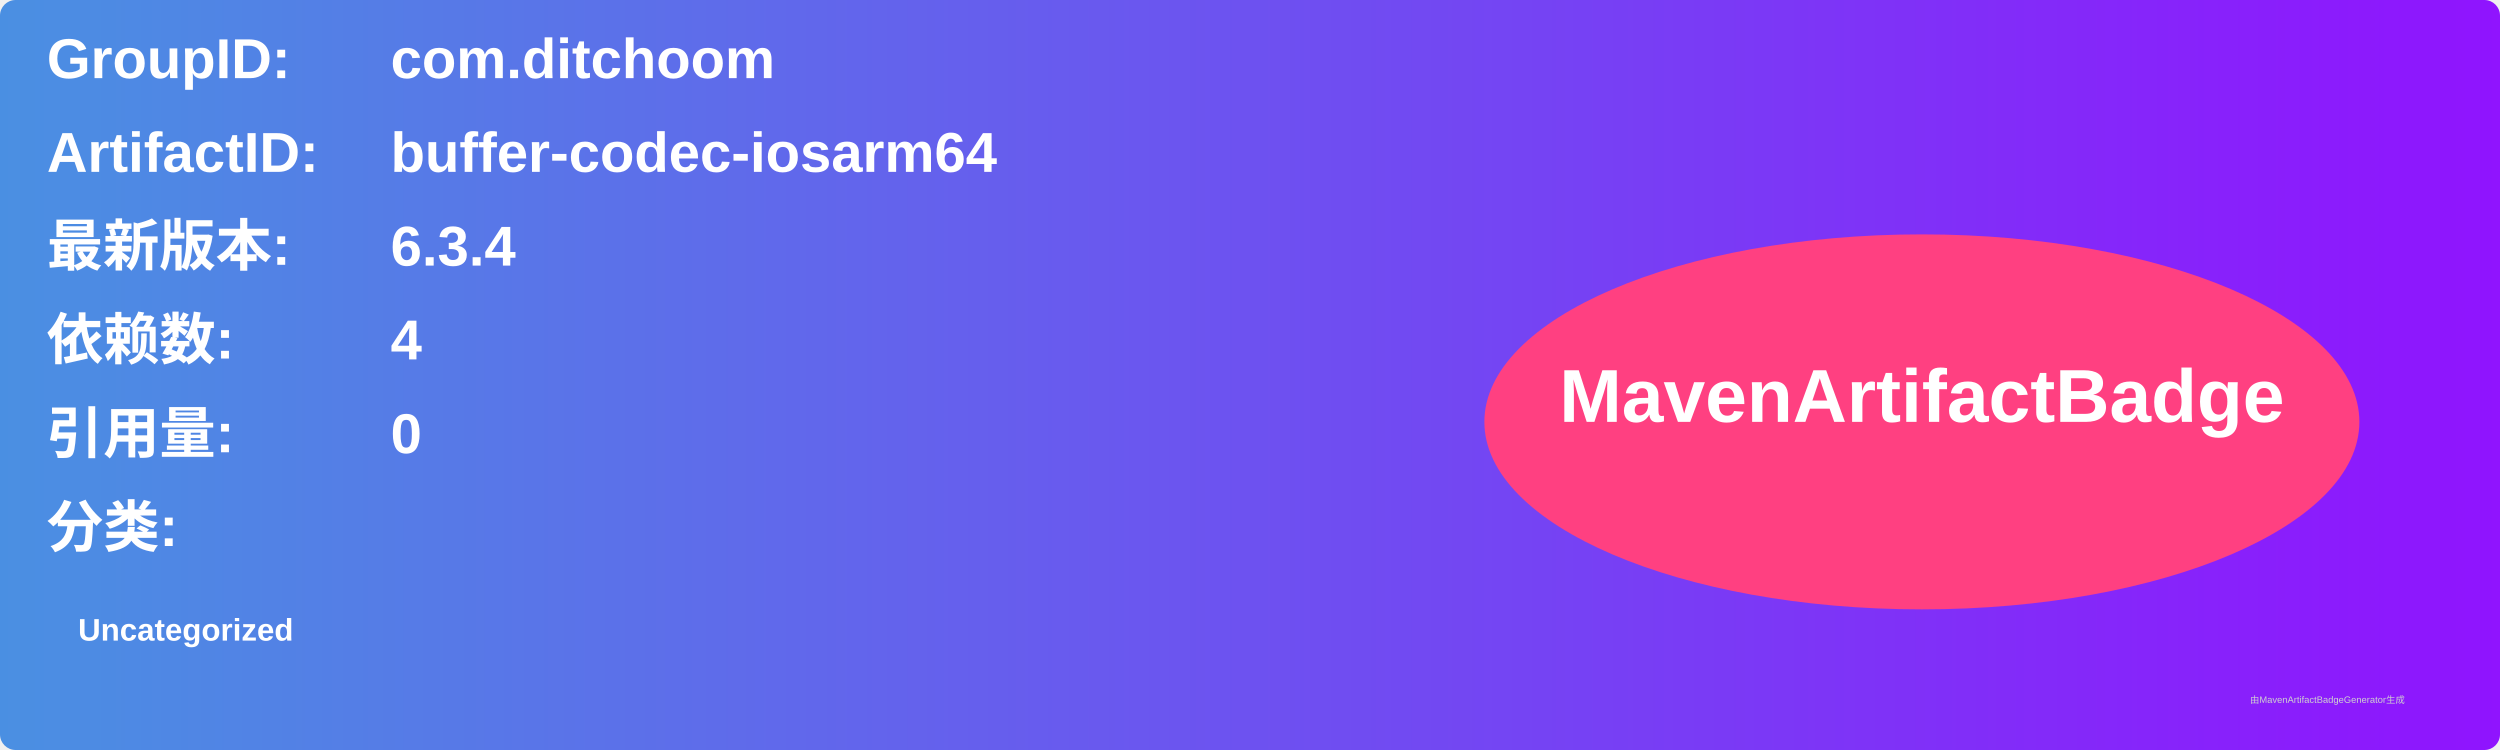
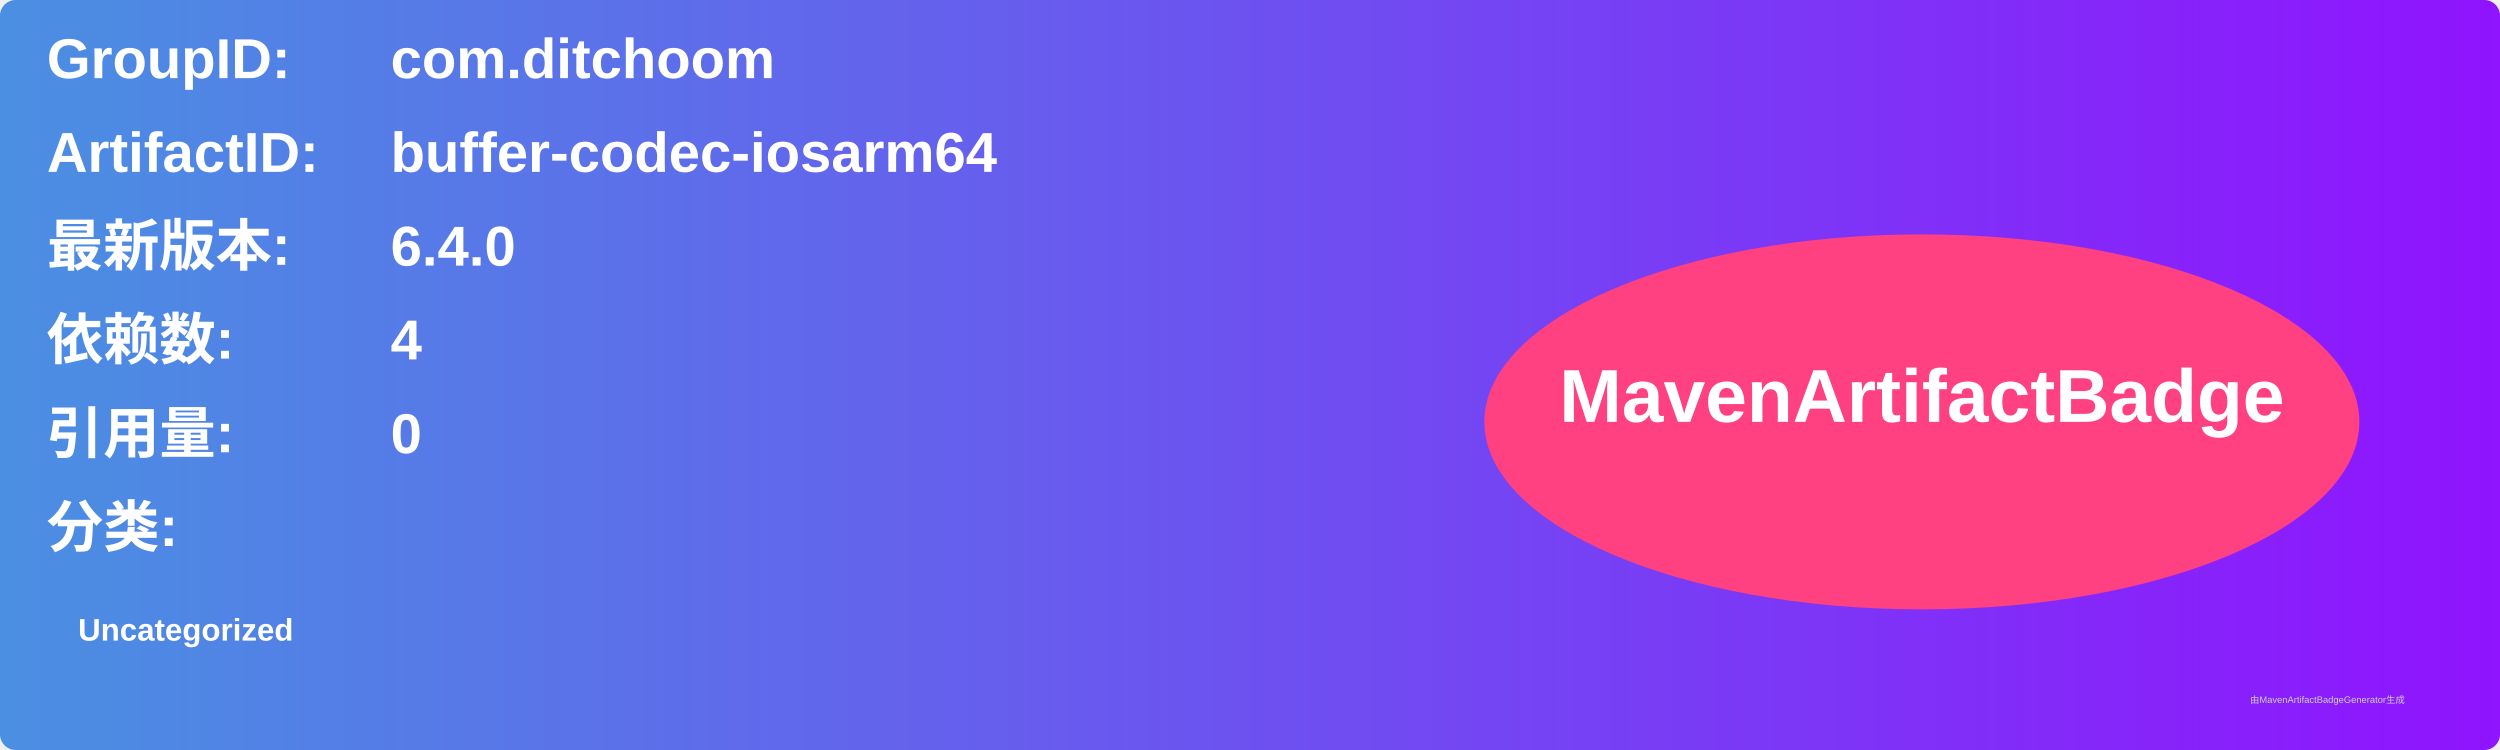
<svg xmlns="http://www.w3.org/2000/svg" width="800" height="240" viewBox="0 0 800 240">
  <linearGradient id="grad" x1="0%" y1="0%" x2="100%" y2="0%">
    <stop offset="0%" stop-color="#4a90e2" />
    <stop offset="100%" stop-color="#9013fe" />
  </linearGradient>
  <rect width="100%" height="100%" rx="5" ry="5" fill="url(#grad)" />
  <g transform="translate(15, 15)">
    <text x="0" y="10" font-family="Arial" font-size="18" fill="white" font-weight="bold" width="260">GroupID:</text>
    <text x="110" y="10" font-family="Arial" font-size="18" fill="white" font-weight="bold" width="460">com.ditchoom</text>
    <text x="0" y="40" font-family="Arial" font-size="18" fill="white" font-weight="bold" width="260">ArtifactID:</text>
    <text x="110" y="40" font-family="Arial" font-size="18" fill="white" font-weight="bold" width="460">buffer-codec-iosarm64</text>
    <text x="0" y="70" font-family="Arial" font-size="18" fill="white" font-weight="bold">最新版本:</text>
    <text x="110" y="70" font-family="Arial" font-size="18" fill="white" font-weight="bold">
-       <tspan font-weight="bold">6.3.4</tspan>
+       <tspan font-weight="bold">6.4.0</tspan>
    </text>
    <text x="0" y="100" font-family="Arial" font-size="18" fill="white" font-weight="bold">依赖数: </text>
    <text x="110" y="100" font-family="Arial" font-size="18" fill="white">
      <tspan font-weight="bold">4</tspan>
    </text>
    <text x="0" y="130" font-family="Arial" font-size="18" fill="white" font-weight="bold">引用量: </text>
    <text x="110" y="130" font-family="Arial" font-size="18" fill="white">
      <tspan font-weight="bold">0</tspan>
    </text>
    <text x="0" y="160" font-family="Arial" font-size="18" fill="white" font-weight="bold">分类:</text>
    <text x="10" y="190" font-family="Arial" font-size="10" fill="white">
      <tspan font-weight="bold">Uncategorized</tspan>
    </text>
    <ellipse cx="600" cy="120" rx="140" ry="60" fill="#ff4081" />
    <text x="600" y="120" text-anchor="middle" font-family="Arial" font-size="24" fill="white" font-weight="bold">MavenArtifactBadge</text>
  </g>
  <text x="720" y="225" font-family="Arial" font-size="3" fill="#d0d0d0">由MavenArtifactBadgeGenerator生成</text>
</svg>
